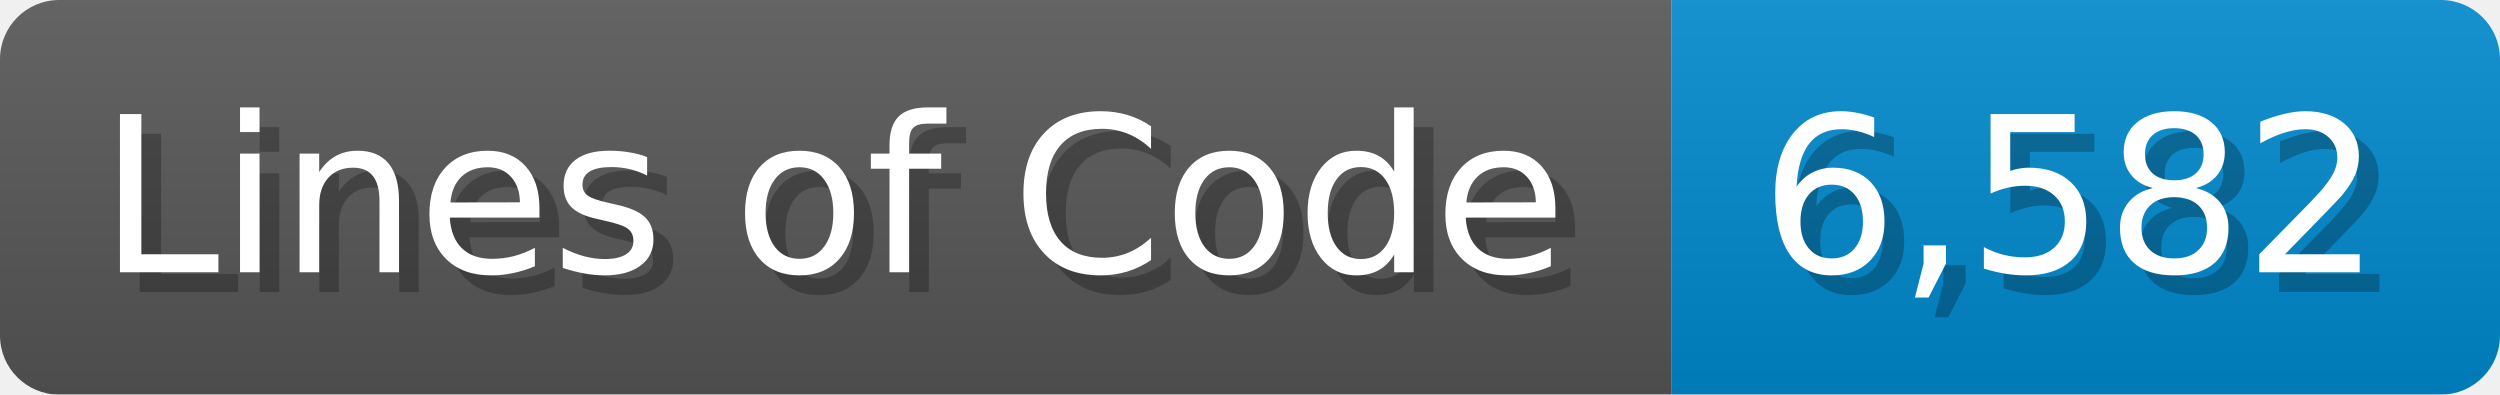
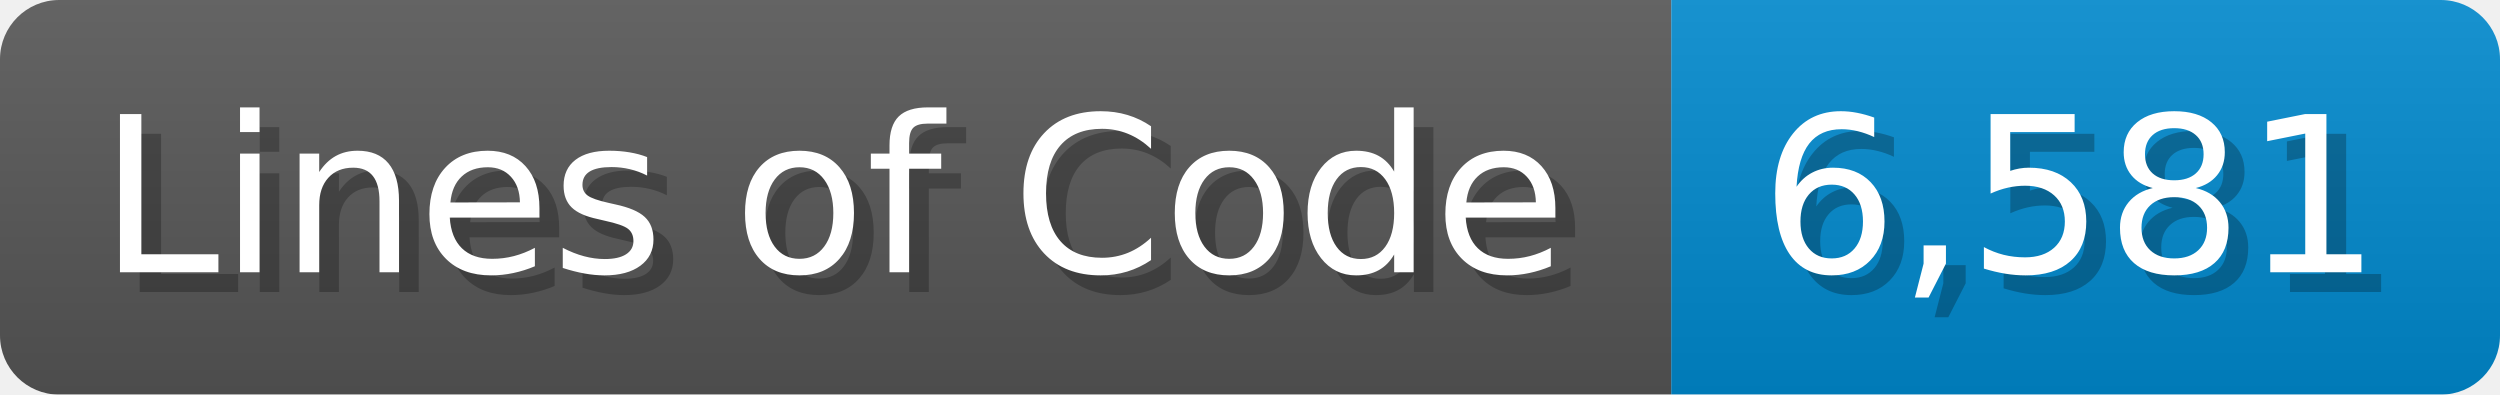
<svg xmlns="http://www.w3.org/2000/svg" width="126.7" height="20" viewBox="0 0 1267 200">
  <linearGradient id="a" x2="0" y2="100%">
    <stop offset="0" stop-opacity=".1" stop-color="#EEE" />
    <stop offset="1" stop-opacity=".1" />
  </linearGradient>
  <mask id="m">
    <rect width="1267" height="200" rx="30" fill="#FFF" />
  </mask>
  <g mask="url(#m)">
    <rect width="847" height="200" fill="#555" />
    <rect width="420" height="200" fill="#08C" x="847" />
    <rect width="1267" height="200" fill="url(#a)" />
  </g>
  <g fill="#fff" text-anchor="start" font-family="Verdana,DejaVu Sans,sans-serif" font-size="110">
    <text x="60" y="148" textLength="747" fill="#000" opacity="0.25">Lines of Code</text>
    <text x="50" y="138" textLength="747">Lines of Code</text>
-     <text x="902" y="148" textLength="320" fill="#000" opacity="0.25">6,582</text>
-     <text x="892" y="138" textLength="320">6,582</text>
+     <text x="902" y="148" textLength="320" fill="#000" opacity="0.25">6,581</text>
+     <text x="892" y="138" textLength="320">6,581</text>
  </g>
</svg>
